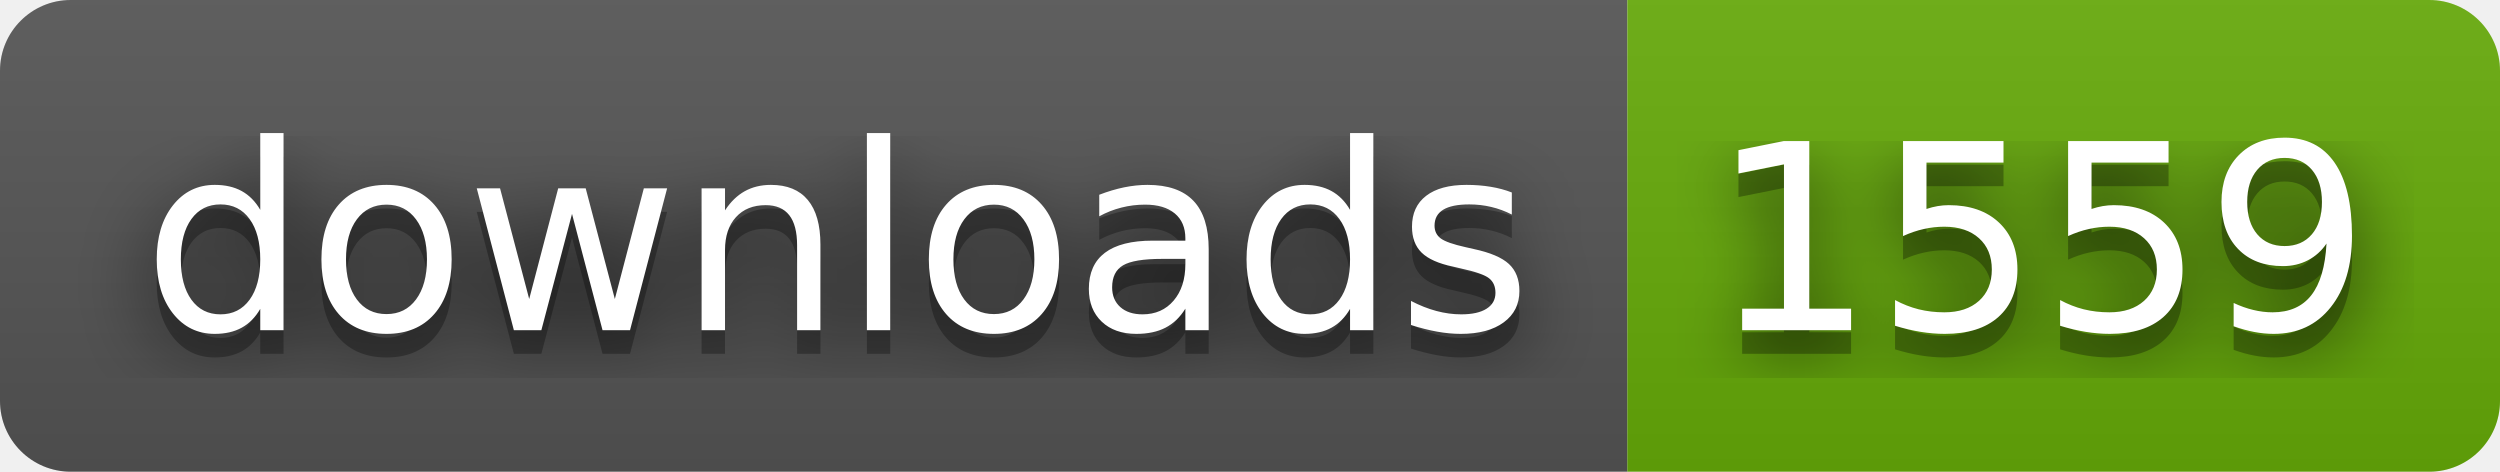
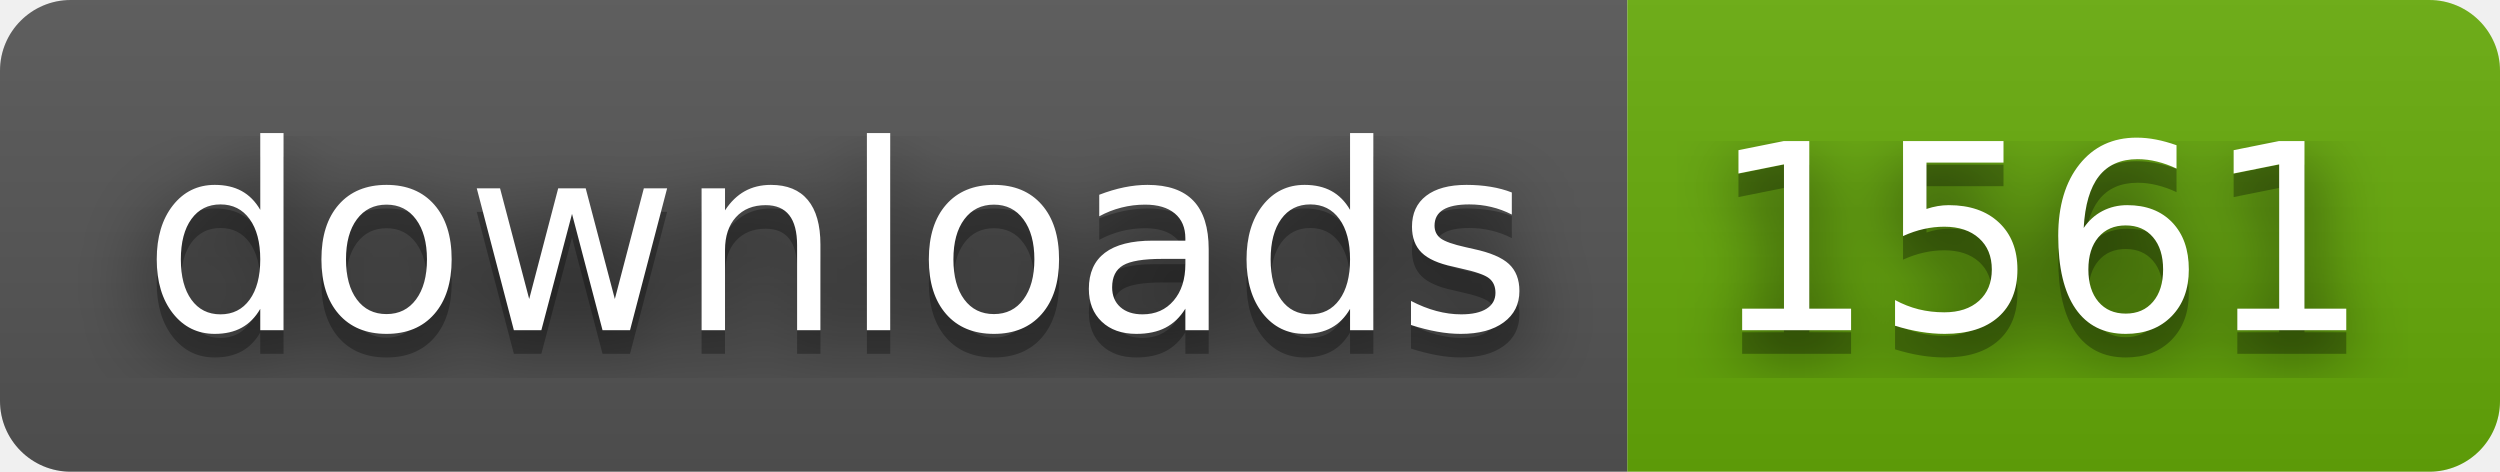
- <svg xmlns="http://www.w3.org/2000/svg" width="106" height="20" role="img" aria-label="downloads: 1559">
+ <svg xmlns="http://www.w3.org/2000/svg" width="106" height="20" role="img" aria-label="downloads: 1561">
  <filter id="blur">
    <feGaussianBlur stdDeviation="16" />
  </filter>
  <linearGradient id="s" x2="0" y2="100%">
    <stop offset="0" stop-color="#bbb" stop-opacity=".1" />
    <stop offset="1" stop-opacity=".1" />
  </linearGradient>
  <clipPath id="r">
    <rect width="106" height="20" rx="3" />
  </clipPath>
  <g clip-path="url(#r)">
    <rect width="69" height="20" fill="#555" />
    <rect x="69" width="37" height="20" fill="#67ac09" />
    <rect width="106" height="20" fill="url(#s)" />
  </g>
  <g fill="#fff" text-anchor="middle" font-family="Verdana,Geneva,DejaVu Sans,sans-serif" text-rendering="geometricPrecision" font-size="110">
    <g transform="scale(.1)">
      <g aria-hidden="true" fill="#010101">
        <text x="355" y="150" fill-opacity=".8" filter="url(#blur)" textLength="590">downloads</text>
        <text x="355" y="150" fill-opacity=".3" textLength="590">downloads</text>
      </g>
      <text x="355" y="140" textLength="590">downloads</text>
    </g>
    <g transform="scale(.1)">
      <g aria-hidden="true" fill="#010101">
-         <text x="865" y="150" fill-opacity=".8" filter="url(#blur)" textLength="270">1559</text>
-         <text x="865" y="150" fill-opacity=".3" textLength="270">1559</text>
+         <text x="865" y="150" fill-opacity=".8" filter="url(#blur)" textLength="270">1561</text>
+         <text x="865" y="150" fill-opacity=".3" textLength="270">1561</text>
      </g>
-       <text x="865" y="140" textLength="270">1559</text>
+       <text x="865" y="140" textLength="270">1561</text>
    </g>
  </g>
</svg>
